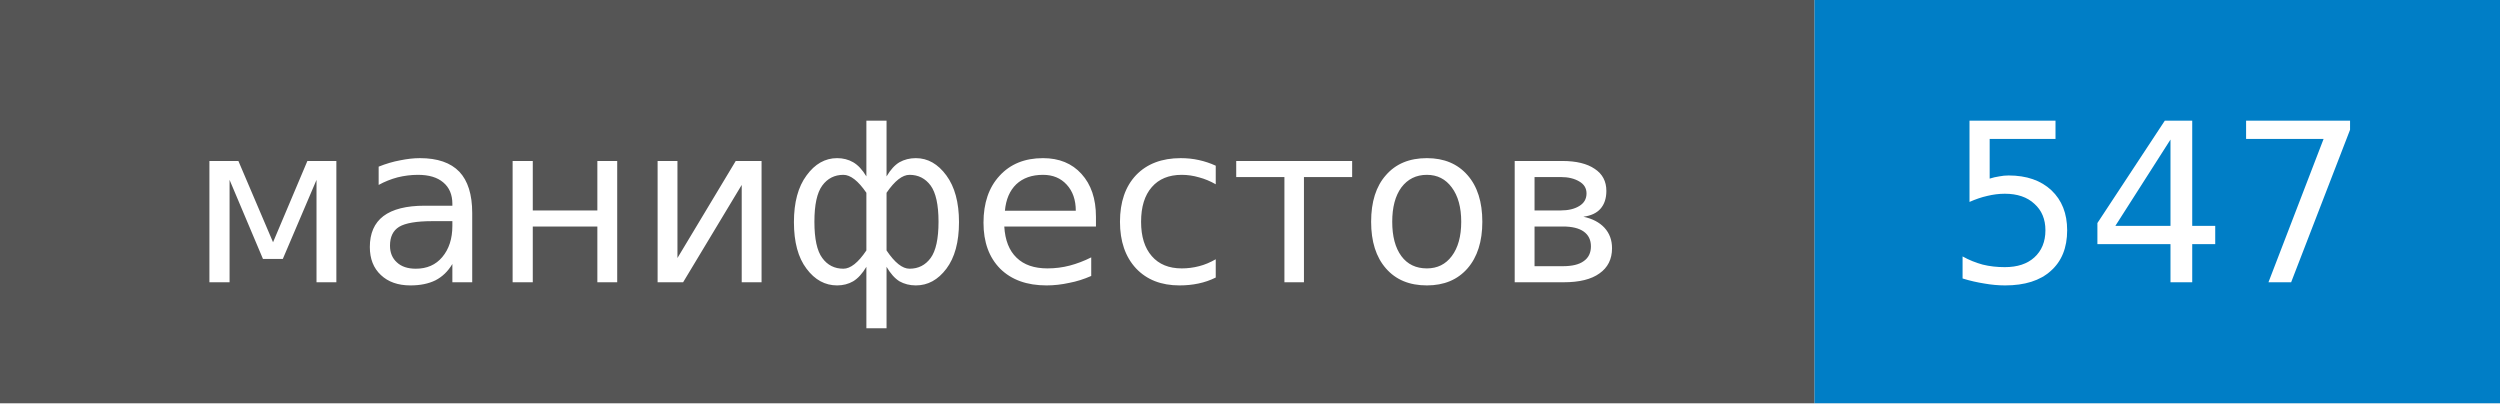
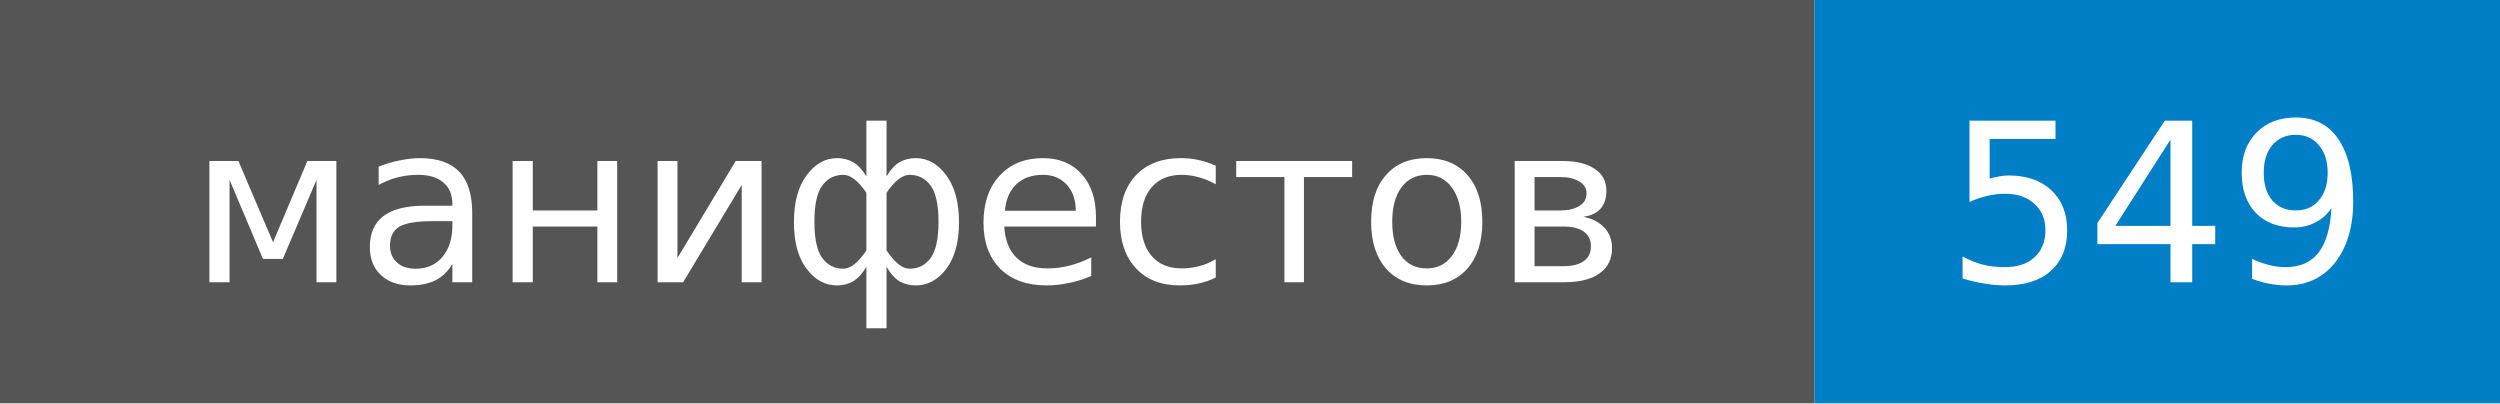
- <svg xmlns="http://www.w3.org/2000/svg" width="124" height="20" role="img" aria-label="манифестов: 547">
+ <svg xmlns="http://www.w3.org/2000/svg" width="124" height="20" role="img" aria-label="манифестов: 549">
  <style>rect.label-bg{fill:#555}@media (prefers-color-scheme:dark){rect.label-bg{fill:#3f3f3f}}text{font-family:Verdana,DejaVu Sans,Geneva,sans-serif;font-size:11px;fill:#fff}</style>
  <rect class="label-bg" width="90" height="20" />
  <rect x="90" width="34" height="20" fill="#007ec6" />
  <text x="45" y="14" text-anchor="middle">манифестов</text>
-   <text x="107" y="14" text-anchor="middle">547</text>
+   <text x="107" y="14" text-anchor="middle">549</text>
</svg>
